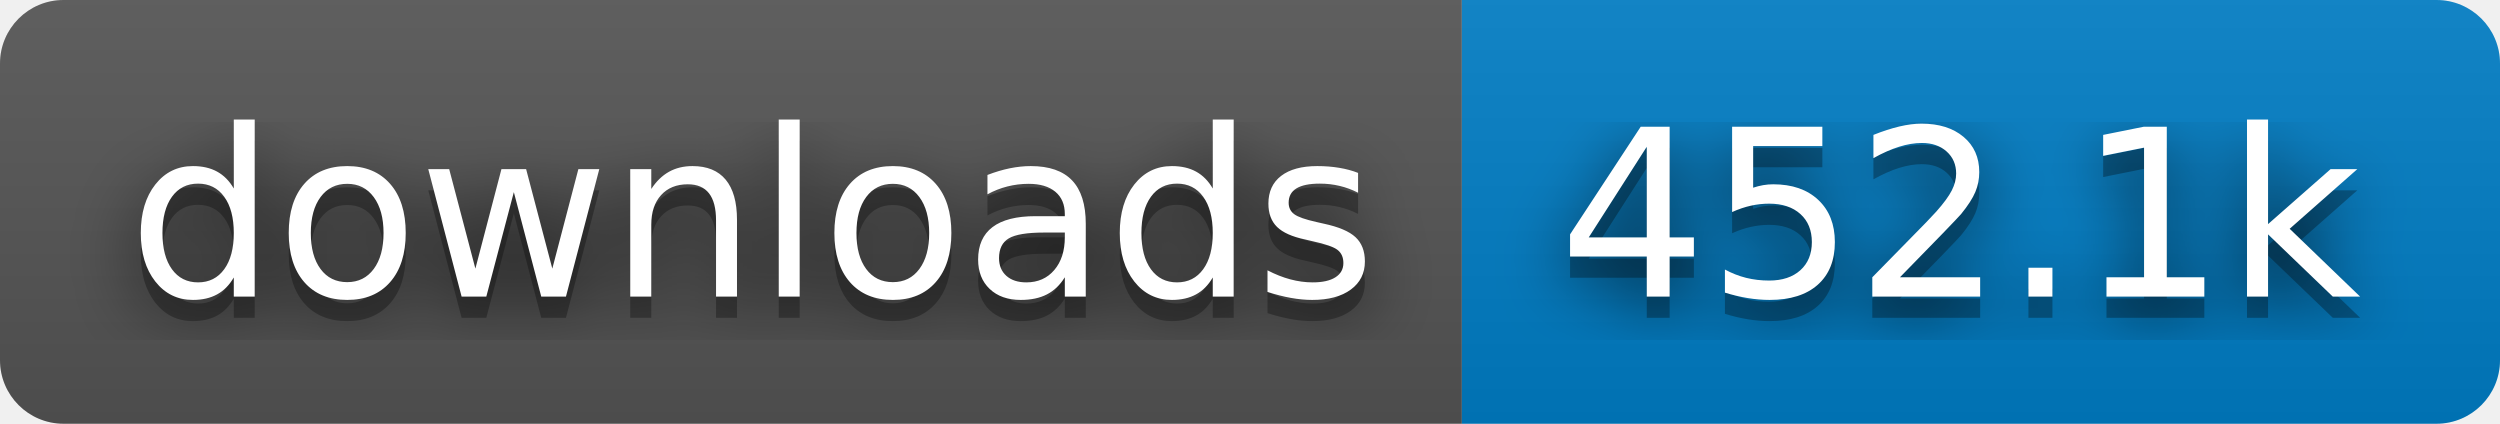
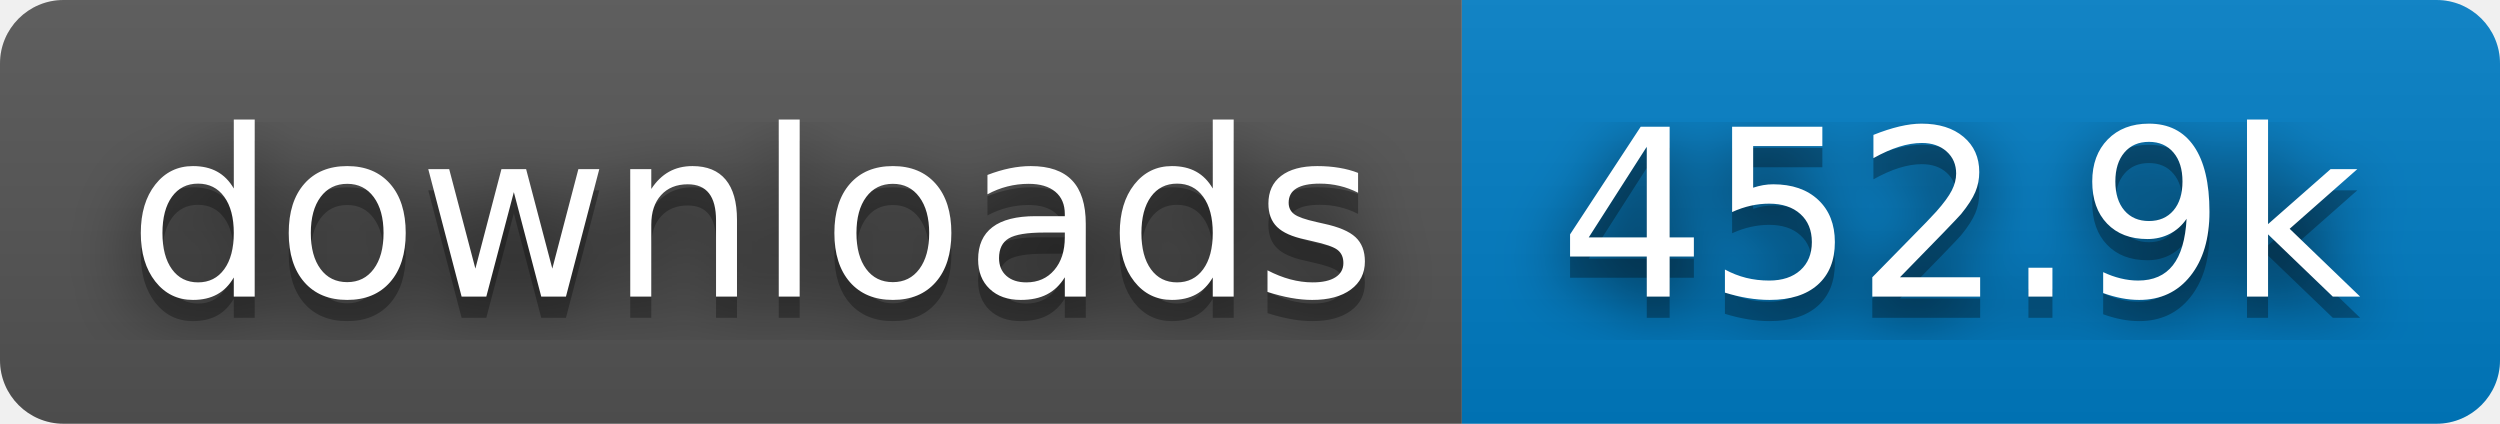
- <svg xmlns="http://www.w3.org/2000/svg" width="118" height="20" role="img" aria-label="downloads: 452.1k">
+ <svg xmlns="http://www.w3.org/2000/svg" width="118" height="20" role="img" aria-label="downloads: 452.9k">
  <filter id="blur">
    <feGaussianBlur stdDeviation="16" />
  </filter>
  <linearGradient id="s" x2="0" y2="100%">
    <stop offset="0" stop-color="#bbb" stop-opacity=".1" />
    <stop offset="1" stop-opacity=".1" />
  </linearGradient>
  <clipPath id="r">
    <rect width="118" height="20" rx="3" />
  </clipPath>
  <g clip-path="url(#r)">
    <rect width="69" height="20" fill="#555" />
    <rect x="69" width="49" height="20" fill="#007ec6" />
    <rect width="118" height="20" fill="url(#s)" />
  </g>
  <g fill="#fff" text-anchor="middle" font-family="Verdana,Geneva,DejaVu Sans,sans-serif" text-rendering="geometricPrecision" font-size="110">
    <g transform="scale(.1)">
      <g aria-hidden="true" fill="#010101">
        <text x="355" y="150" fill-opacity=".8" filter="url(#blur)" textLength="590">downloads</text>
        <text x="355" y="150" fill-opacity=".3" textLength="590">downloads</text>
      </g>
      <text x="355" y="140" textLength="590">downloads</text>
    </g>
    <g transform="scale(.1)">
      <g aria-hidden="true" fill="#010101">
-         <text x="925" y="150" fill-opacity=".8" filter="url(#blur)" textLength="390">452.1k</text>
-         <text x="925" y="150" fill-opacity=".3" textLength="390">452.1k</text>
+         <text x="925" y="150" fill-opacity=".8" filter="url(#blur)" textLength="390">452.9k</text>
+         <text x="925" y="150" fill-opacity=".3" textLength="390">452.9k</text>
      </g>
-       <text x="925" y="140" textLength="390">452.1k</text>
+       <text x="925" y="140" textLength="390">452.9k</text>
    </g>
  </g>
</svg>
